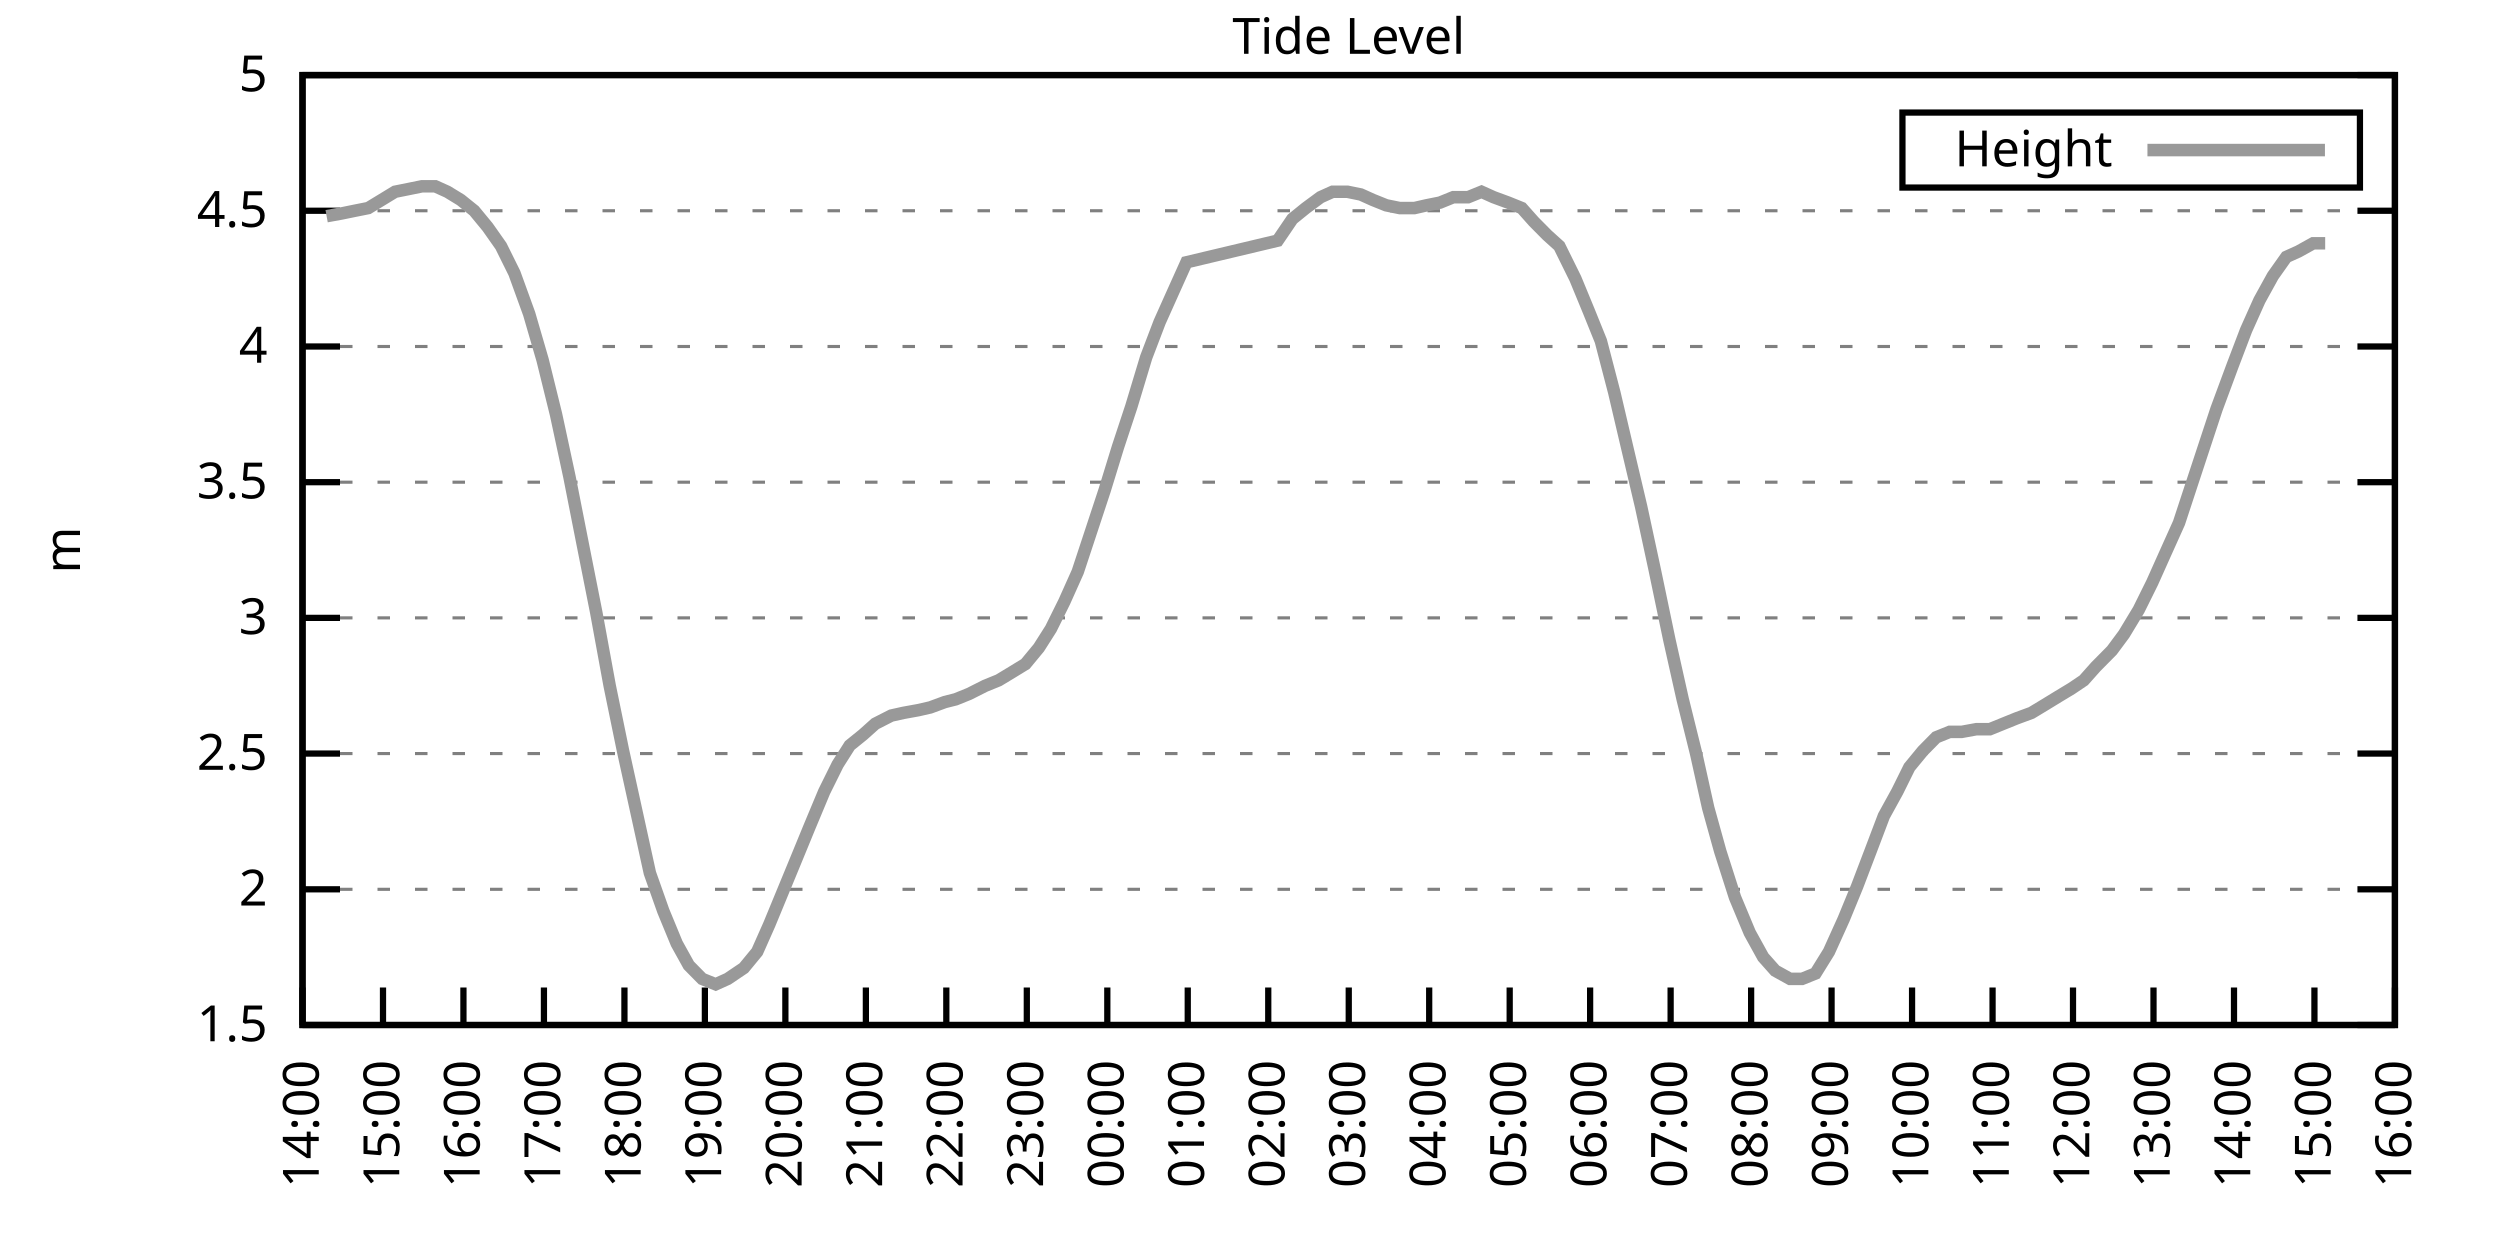
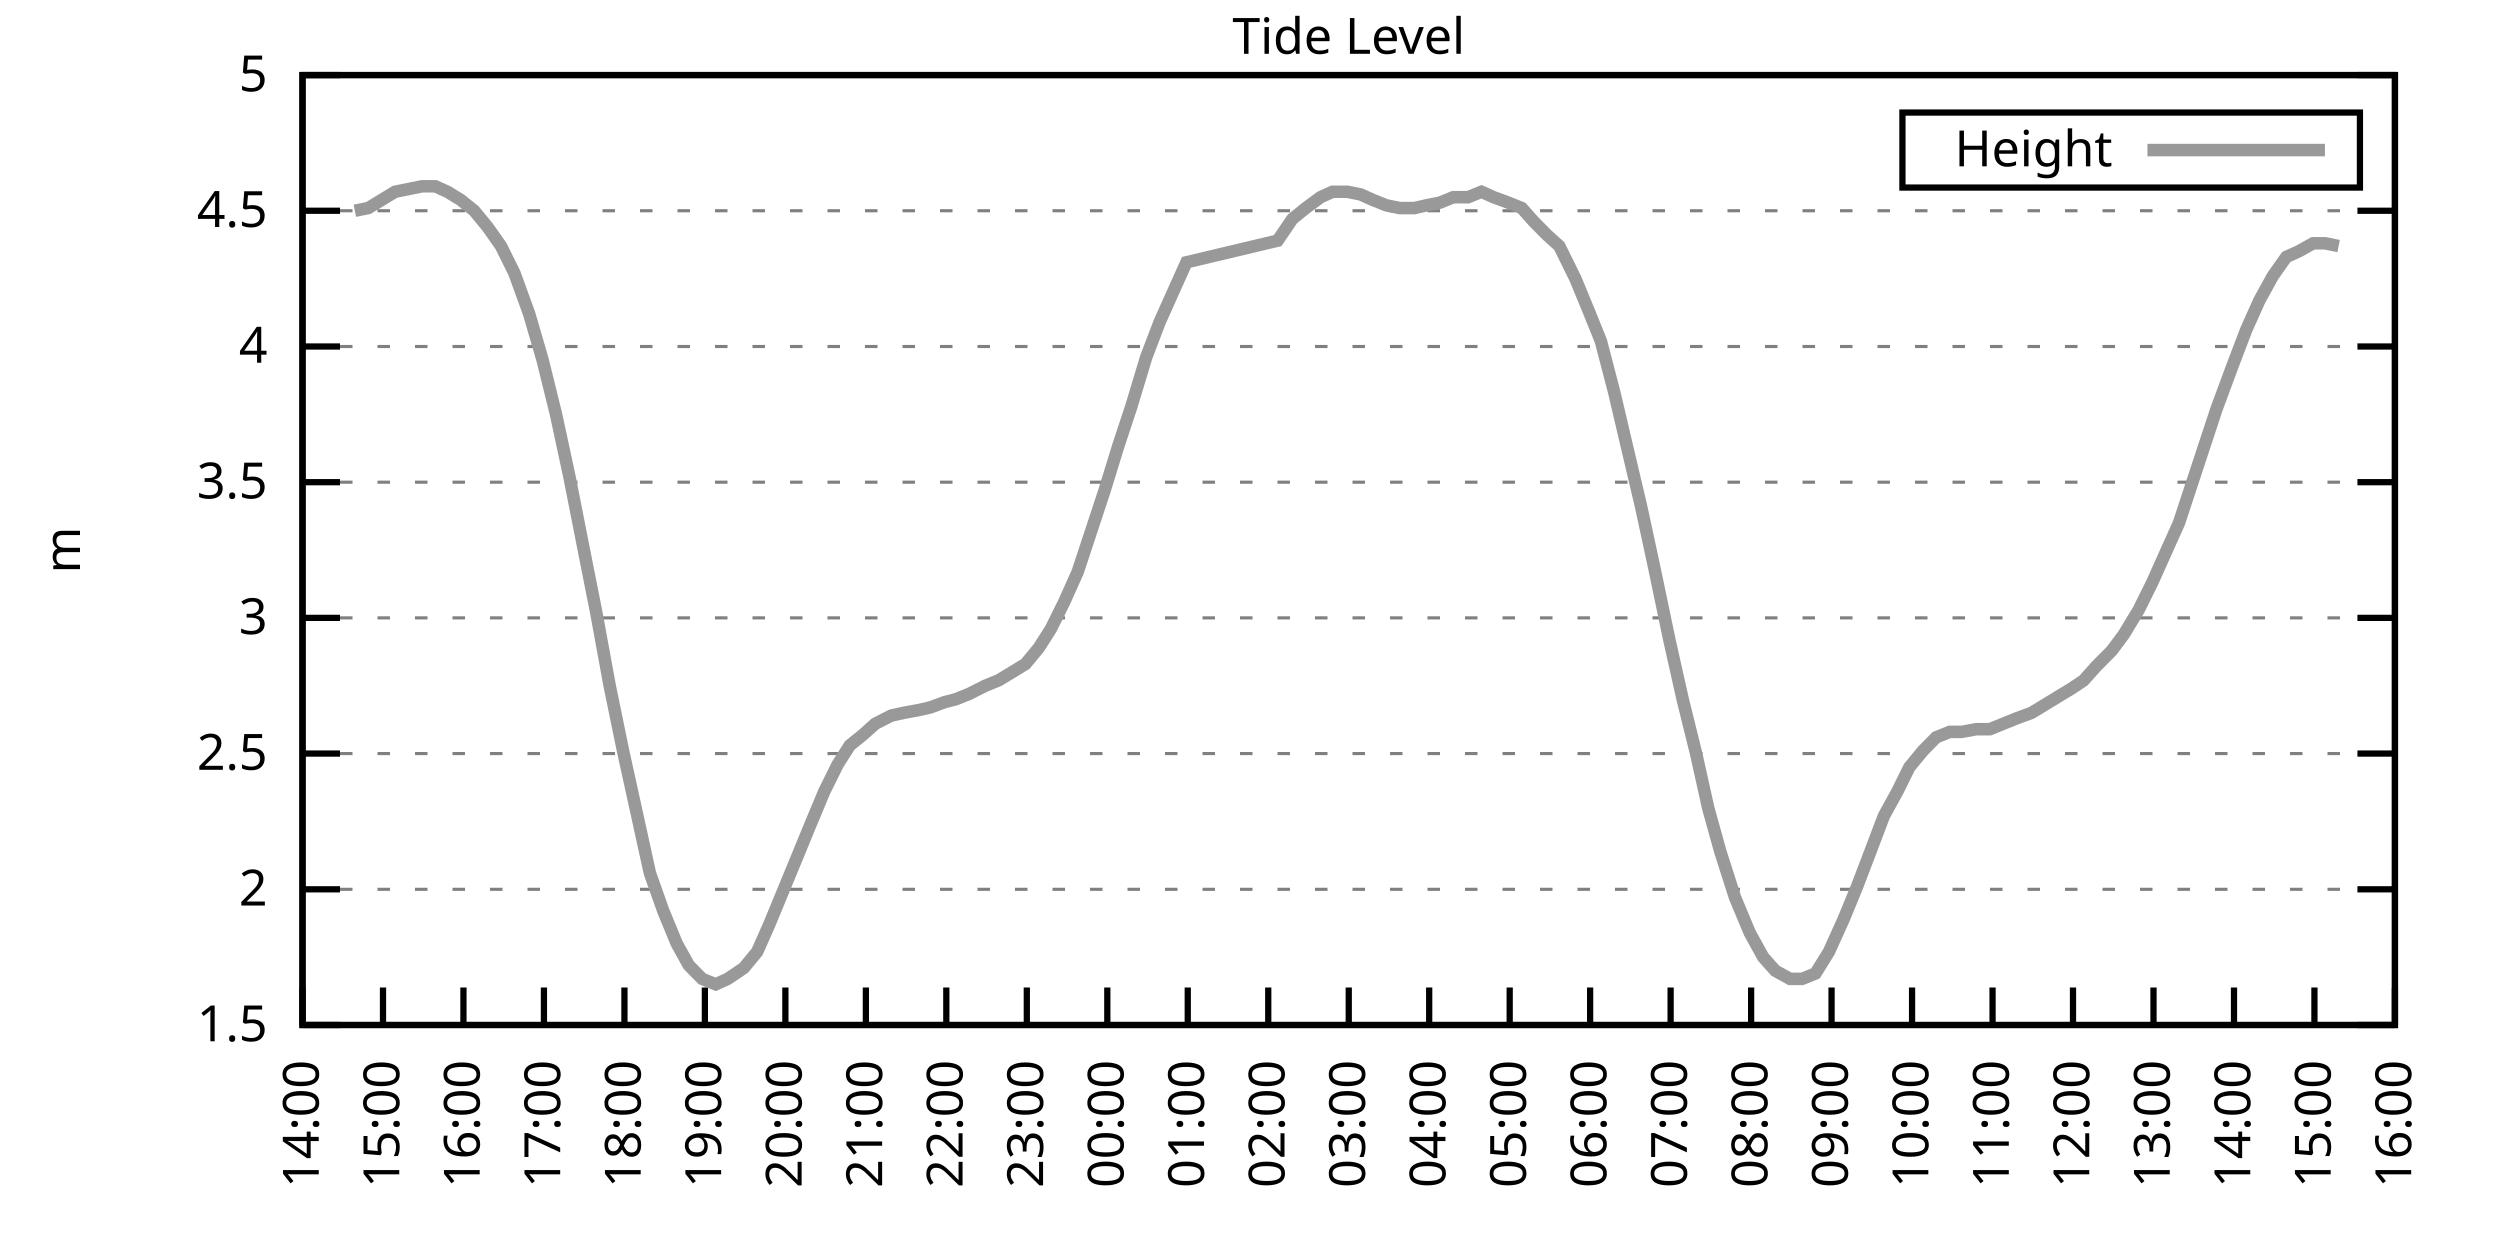
<svg xmlns="http://www.w3.org/2000/svg" xmlns:xlink="http://www.w3.org/1999/xlink" width="400" height="200" viewBox="0 0 400 200">
  <g id="gnuplot_canvas">
    <rect x="0" y="0" width="400" height="200" fill="none" />
    <defs>
      <circle id="gpDot" r="0.5" stroke-width="0.5" stroke="currentColor" />
      <path id="gpPt0" stroke-width="0.333" stroke="currentColor" d="M-1,0 h2 M0,-1 v2" />
      <path id="gpPt1" stroke-width="0.333" stroke="currentColor" d="M-1,-1 L1,1 M1,-1 L-1,1" />
      <path id="gpPt2" stroke-width="0.333" stroke="currentColor" d="M-1,0 L1,0 M0,-1 L0,1 M-1,-1 L1,1 M-1,1 L1,-1" />
      <rect id="gpPt3" stroke-width="0.333" stroke="currentColor" x="-1" y="-1" width="2" height="2" />
      <rect id="gpPt4" stroke-width="0.333" stroke="currentColor" fill="currentColor" x="-1" y="-1" width="2" height="2" />
      <circle id="gpPt5" stroke-width="0.333" stroke="currentColor" cx="0" cy="0" r="1" />
      <use xlink:href="#gpPt5" id="gpPt6" fill="currentColor" stroke="none" />
      <path id="gpPt7" stroke-width="0.333" stroke="currentColor" d="M0,-1.33 L-1.33,0.67 L1.33,0.67 z" />
      <use xlink:href="#gpPt7" id="gpPt8" fill="currentColor" stroke="none" />
      <use xlink:href="#gpPt7" id="gpPt9" stroke="currentColor" transform="rotate(180)" />
      <use xlink:href="#gpPt9" id="gpPt10" fill="currentColor" stroke="none" />
      <use xlink:href="#gpPt3" id="gpPt11" stroke="currentColor" transform="rotate(45)" />
      <use xlink:href="#gpPt11" id="gpPt12" fill="currentColor" stroke="none" />
      <path id="gpPt13" stroke-width="0.333" stroke="currentColor" d="M0,1.330 L1.265,0.411 L0.782,-1.067 L-0.782,-1.076 L-1.265,0.411 z" />
      <use xlink:href="#gpPt13" id="gpPt14" fill="currentColor" stroke="none" />
      <filter id="textbox" filterUnits="objectBoundingBox" x="0" y="0" height="1" width="1">
        <feFlood flood-color="white" flood-opacity="1" result="bgnd" />
        <feComposite in="SourceGraphic" in2="bgnd" operator="atop" />
      </filter>
      <filter id="greybox" filterUnits="objectBoundingBox" x="0" y="0" height="1" width="1">
        <feFlood flood-color="lightgrey" flood-opacity="1" result="grey" />
        <feComposite in="SourceGraphic" in2="grey" operator="atop" />
      </filter>
    </defs>
    <g fill="none" color="white" stroke="currentColor" stroke-width="1.00" stroke-linecap="butt" stroke-linejoin="miter">
</g>
    <g fill="none" color="black" stroke="currentColor" stroke-width="1.00" stroke-linecap="butt" stroke-linejoin="miter">
      <g stroke="none" shape-rendering="crispEdges">
        <polygon fill="rgb(255, 255, 255)" points="48.40,164.00 383.18,164.00 383.18,12.02 48.40,12.02 " />
      </g>
    </g>
    <g fill="none" color="black" stroke="currentColor" stroke-width="1.00" stroke-linecap="butt" stroke-linejoin="miter">
</g>
    <g fill="none" color="black" stroke="black" stroke-width="0.50" stroke-linecap="butt" stroke-linejoin="miter">
</g>
    <g fill="none" color="gray" stroke="currentColor" stroke-width="0.50" stroke-linecap="butt" stroke-linejoin="miter">
      <path stroke="gray" stroke-dasharray="2,4" class="gridline" d="M48.40,164.00 L383.19,164.00  " />
    </g>
    <g fill="none" color="gray" stroke="gray" stroke-width="1.00" stroke-linecap="butt" stroke-linejoin="miter">
</g>
    <g fill="none" color="black" stroke="currentColor" stroke-width="1.00" stroke-linecap="butt" stroke-linejoin="miter">
      <path stroke="black" d="M48.40,164.00 L54.40,164.00 M383.19,164.00 L377.19,164.00  " />
      <g transform="translate(42.80,166.60)" stroke="none" fill="black" font-family="Sans" font-size="8.00" text-anchor="end">
        <text>
          <tspan font-family="Sans"> 1.5</tspan>
        </text>
      </g>
    </g>
    <g fill="none" color="black" stroke="currentColor" stroke-width="1.00" stroke-linecap="butt" stroke-linejoin="miter">
</g>
    <g fill="none" color="black" stroke="black" stroke-width="0.50" stroke-linecap="butt" stroke-linejoin="miter">
</g>
    <g fill="none" color="gray" stroke="currentColor" stroke-width="0.50" stroke-linecap="butt" stroke-linejoin="miter">
      <path stroke="gray" stroke-dasharray="2,4" class="gridline" d="M48.40,142.29 L383.19,142.29  " />
    </g>
    <g fill="none" color="gray" stroke="gray" stroke-width="1.00" stroke-linecap="butt" stroke-linejoin="miter">
</g>
    <g fill="none" color="black" stroke="currentColor" stroke-width="1.00" stroke-linecap="butt" stroke-linejoin="miter">
      <path stroke="black" d="M48.40,142.29 L54.40,142.29 M383.19,142.29 L377.19,142.29  " />
      <g transform="translate(42.80,144.89)" stroke="none" fill="black" font-family="Sans" font-size="8.00" text-anchor="end">
        <text>
          <tspan font-family="Sans"> 2</tspan>
        </text>
      </g>
    </g>
    <g fill="none" color="black" stroke="currentColor" stroke-width="1.00" stroke-linecap="butt" stroke-linejoin="miter">
</g>
    <g fill="none" color="black" stroke="black" stroke-width="0.50" stroke-linecap="butt" stroke-linejoin="miter">
</g>
    <g fill="none" color="gray" stroke="currentColor" stroke-width="0.50" stroke-linecap="butt" stroke-linejoin="miter">
      <path stroke="gray" stroke-dasharray="2,4" class="gridline" d="M48.40,120.57 L383.19,120.57  " />
    </g>
    <g fill="none" color="gray" stroke="gray" stroke-width="1.00" stroke-linecap="butt" stroke-linejoin="miter">
</g>
    <g fill="none" color="black" stroke="currentColor" stroke-width="1.00" stroke-linecap="butt" stroke-linejoin="miter">
      <path stroke="black" d="M48.40,120.57 L54.40,120.57 M383.19,120.57 L377.19,120.57  " />
      <g transform="translate(42.80,123.17)" stroke="none" fill="black" font-family="Sans" font-size="8.00" text-anchor="end">
        <text>
          <tspan font-family="Sans"> 2.5</tspan>
        </text>
      </g>
    </g>
    <g fill="none" color="black" stroke="currentColor" stroke-width="1.00" stroke-linecap="butt" stroke-linejoin="miter">
</g>
    <g fill="none" color="black" stroke="black" stroke-width="0.50" stroke-linecap="butt" stroke-linejoin="miter">
</g>
    <g fill="none" color="gray" stroke="currentColor" stroke-width="0.50" stroke-linecap="butt" stroke-linejoin="miter">
      <path stroke="gray" stroke-dasharray="2,4" class="gridline" d="M48.40,98.86 L383.19,98.86  " />
    </g>
    <g fill="none" color="gray" stroke="gray" stroke-width="1.00" stroke-linecap="butt" stroke-linejoin="miter">
</g>
    <g fill="none" color="black" stroke="currentColor" stroke-width="1.00" stroke-linecap="butt" stroke-linejoin="miter">
      <path stroke="black" d="M48.40,98.86 L54.40,98.86 M383.19,98.86 L377.19,98.86  " />
      <g transform="translate(42.80,101.46)" stroke="none" fill="black" font-family="Sans" font-size="8.00" text-anchor="end">
        <text>
          <tspan font-family="Sans"> 3</tspan>
        </text>
      </g>
    </g>
    <g fill="none" color="black" stroke="currentColor" stroke-width="1.00" stroke-linecap="butt" stroke-linejoin="miter">
</g>
    <g fill="none" color="black" stroke="black" stroke-width="0.50" stroke-linecap="butt" stroke-linejoin="miter">
</g>
    <g fill="none" color="gray" stroke="currentColor" stroke-width="0.50" stroke-linecap="butt" stroke-linejoin="miter">
      <path stroke="gray" stroke-dasharray="2,4" class="gridline" d="M48.40,77.15 L383.19,77.15  " />
    </g>
    <g fill="none" color="gray" stroke="gray" stroke-width="1.00" stroke-linecap="butt" stroke-linejoin="miter">
</g>
    <g fill="none" color="black" stroke="currentColor" stroke-width="1.00" stroke-linecap="butt" stroke-linejoin="miter">
      <path stroke="black" d="M48.40,77.15 L54.40,77.15 M383.19,77.15 L377.19,77.15  " />
      <g transform="translate(42.80,79.75)" stroke="none" fill="black" font-family="Sans" font-size="8.00" text-anchor="end">
        <text>
          <tspan font-family="Sans"> 3.5</tspan>
        </text>
      </g>
    </g>
    <g fill="none" color="black" stroke="currentColor" stroke-width="1.00" stroke-linecap="butt" stroke-linejoin="miter">
</g>
    <g fill="none" color="black" stroke="black" stroke-width="0.50" stroke-linecap="butt" stroke-linejoin="miter">
</g>
    <g fill="none" color="gray" stroke="currentColor" stroke-width="0.50" stroke-linecap="butt" stroke-linejoin="miter">
      <path stroke="gray" stroke-dasharray="2,4" class="gridline" d="M48.40,55.44 L383.19,55.44  " />
    </g>
    <g fill="none" color="gray" stroke="gray" stroke-width="1.00" stroke-linecap="butt" stroke-linejoin="miter">
</g>
    <g fill="none" color="black" stroke="currentColor" stroke-width="1.00" stroke-linecap="butt" stroke-linejoin="miter">
      <path stroke="black" d="M48.40,55.44 L54.40,55.44 M383.19,55.44 L377.19,55.44  " />
      <g transform="translate(42.80,58.04)" stroke="none" fill="black" font-family="Sans" font-size="8.00" text-anchor="end">
        <text>
          <tspan font-family="Sans"> 4</tspan>
        </text>
      </g>
    </g>
    <g fill="none" color="black" stroke="currentColor" stroke-width="1.00" stroke-linecap="butt" stroke-linejoin="miter">
</g>
    <g fill="none" color="black" stroke="black" stroke-width="0.50" stroke-linecap="butt" stroke-linejoin="miter">
</g>
    <g fill="none" color="gray" stroke="currentColor" stroke-width="0.50" stroke-linecap="butt" stroke-linejoin="miter">
      <path stroke="gray" stroke-dasharray="2,4" class="gridline" d="M48.40,33.72 L383.19,33.72  " />
    </g>
    <g fill="none" color="gray" stroke="gray" stroke-width="1.00" stroke-linecap="butt" stroke-linejoin="miter">
</g>
    <g fill="none" color="black" stroke="currentColor" stroke-width="1.00" stroke-linecap="butt" stroke-linejoin="miter">
      <path stroke="black" d="M48.40,33.72 L54.40,33.72 M383.19,33.72 L377.19,33.72  " />
      <g transform="translate(42.80,36.32)" stroke="none" fill="black" font-family="Sans" font-size="8.00" text-anchor="end">
        <text>
          <tspan font-family="Sans"> 4.5</tspan>
        </text>
      </g>
    </g>
    <g fill="none" color="black" stroke="currentColor" stroke-width="1.00" stroke-linecap="butt" stroke-linejoin="miter">
</g>
    <g fill="none" color="black" stroke="black" stroke-width="0.50" stroke-linecap="butt" stroke-linejoin="miter">
</g>
    <g fill="none" color="gray" stroke="currentColor" stroke-width="0.50" stroke-linecap="butt" stroke-linejoin="miter">
      <path stroke="gray" stroke-dasharray="2,4" class="gridline" d="M48.40,12.01 L383.19,12.01  " />
    </g>
    <g fill="none" color="gray" stroke="gray" stroke-width="1.00" stroke-linecap="butt" stroke-linejoin="miter">
</g>
    <g fill="none" color="black" stroke="currentColor" stroke-width="1.00" stroke-linecap="butt" stroke-linejoin="miter">
      <path stroke="black" d="M48.40,12.01 L54.40,12.01 M383.19,12.01 L377.19,12.01  " />
      <g transform="translate(42.80,14.61)" stroke="none" fill="black" font-family="Sans" font-size="8.00" text-anchor="end">
        <text>
          <tspan font-family="Sans"> 5</tspan>
        </text>
      </g>
    </g>
    <g fill="none" color="black" stroke="currentColor" stroke-width="1.00" stroke-linecap="butt" stroke-linejoin="miter">
      <path stroke="black" d="M48.40,164.00 L48.40,158.00  " />
      <g transform="translate(51.00,169.60) rotate(270.00)" stroke="none" fill="black" font-family="Sans" font-size="8.00" text-anchor="end">
        <text>
          <tspan font-family="Sans">14:00</tspan>
        </text>
      </g>
    </g>
    <g fill="none" color="black" stroke="currentColor" stroke-width="1.00" stroke-linecap="butt" stroke-linejoin="miter">
      <path stroke="black" d="M61.28,164.00 L61.28,158.00  " />
      <g transform="translate(63.88,169.60) rotate(270.00)" stroke="none" fill="black" font-family="Sans" font-size="8.00" text-anchor="end">
        <text>
          <tspan font-family="Sans">15:00</tspan>
        </text>
      </g>
    </g>
    <g fill="none" color="black" stroke="currentColor" stroke-width="1.00" stroke-linecap="butt" stroke-linejoin="miter">
      <path stroke="black" d="M74.15,164.00 L74.15,158.00  " />
      <g transform="translate(76.75,169.60) rotate(270.00)" stroke="none" fill="black" font-family="Sans" font-size="8.00" text-anchor="end">
        <text>
          <tspan font-family="Sans">16:00</tspan>
        </text>
      </g>
    </g>
    <g fill="none" color="black" stroke="currentColor" stroke-width="1.00" stroke-linecap="butt" stroke-linejoin="miter">
      <path stroke="black" d="M87.03,164.00 L87.03,158.00  " />
      <g transform="translate(89.63,169.60) rotate(270.00)" stroke="none" fill="black" font-family="Sans" font-size="8.00" text-anchor="end">
        <text>
          <tspan font-family="Sans">17:00</tspan>
        </text>
      </g>
    </g>
    <g fill="none" color="black" stroke="currentColor" stroke-width="1.00" stroke-linecap="butt" stroke-linejoin="miter">
      <path stroke="black" d="M99.91,164.00 L99.91,158.00  " />
      <g transform="translate(102.51,169.60) rotate(270.00)" stroke="none" fill="black" font-family="Sans" font-size="8.00" text-anchor="end">
        <text>
          <tspan font-family="Sans">18:00</tspan>
        </text>
      </g>
    </g>
    <g fill="none" color="black" stroke="currentColor" stroke-width="1.00" stroke-linecap="butt" stroke-linejoin="miter">
      <path stroke="black" d="M112.78,164.00 L112.78,158.00  " />
      <g transform="translate(115.38,169.60) rotate(270.00)" stroke="none" fill="black" font-family="Sans" font-size="8.00" text-anchor="end">
        <text>
          <tspan font-family="Sans">19:00</tspan>
        </text>
      </g>
    </g>
    <g fill="none" color="black" stroke="currentColor" stroke-width="1.00" stroke-linecap="butt" stroke-linejoin="miter">
      <path stroke="black" d="M125.66,164.00 L125.66,158.00  " />
      <g transform="translate(128.26,169.60) rotate(270.00)" stroke="none" fill="black" font-family="Sans" font-size="8.00" text-anchor="end">
        <text>
          <tspan font-family="Sans">20:00</tspan>
        </text>
      </g>
    </g>
    <g fill="none" color="black" stroke="currentColor" stroke-width="1.00" stroke-linecap="butt" stroke-linejoin="miter">
      <path stroke="black" d="M138.54,164.00 L138.54,158.00  " />
      <g transform="translate(141.14,169.60) rotate(270.00)" stroke="none" fill="black" font-family="Sans" font-size="8.00" text-anchor="end">
        <text>
          <tspan font-family="Sans">21:00</tspan>
        </text>
      </g>
    </g>
    <g fill="none" color="black" stroke="currentColor" stroke-width="1.00" stroke-linecap="butt" stroke-linejoin="miter">
      <path stroke="black" d="M151.41,164.00 L151.41,158.00  " />
      <g transform="translate(154.01,169.60) rotate(270.00)" stroke="none" fill="black" font-family="Sans" font-size="8.00" text-anchor="end">
        <text>
          <tspan font-family="Sans">22:00</tspan>
        </text>
      </g>
    </g>
    <g fill="none" color="black" stroke="currentColor" stroke-width="1.00" stroke-linecap="butt" stroke-linejoin="miter">
      <path stroke="black" d="M164.29,164.00 L164.29,158.00  " />
      <g transform="translate(166.89,169.60) rotate(270.00)" stroke="none" fill="black" font-family="Sans" font-size="8.00" text-anchor="end">
        <text>
          <tspan font-family="Sans">23:00</tspan>
        </text>
      </g>
    </g>
    <g fill="none" color="black" stroke="currentColor" stroke-width="1.00" stroke-linecap="butt" stroke-linejoin="miter">
      <path stroke="black" d="M177.17,164.00 L177.17,158.00  " />
      <g transform="translate(179.77,169.60) rotate(270.00)" stroke="none" fill="black" font-family="Sans" font-size="8.00" text-anchor="end">
        <text>
          <tspan font-family="Sans">00:00</tspan>
        </text>
      </g>
    </g>
    <g fill="none" color="black" stroke="currentColor" stroke-width="1.00" stroke-linecap="butt" stroke-linejoin="miter">
      <path stroke="black" d="M190.04,164.00 L190.04,158.00  " />
      <g transform="translate(192.64,169.60) rotate(270.00)" stroke="none" fill="black" font-family="Sans" font-size="8.00" text-anchor="end">
        <text>
          <tspan font-family="Sans">01:00</tspan>
        </text>
      </g>
    </g>
    <g fill="none" color="black" stroke="currentColor" stroke-width="1.00" stroke-linecap="butt" stroke-linejoin="miter">
      <path stroke="black" d="M202.92,164.00 L202.92,158.00  " />
      <g transform="translate(205.52,169.60) rotate(270.00)" stroke="none" fill="black" font-family="Sans" font-size="8.00" text-anchor="end">
        <text>
          <tspan font-family="Sans">02:00</tspan>
        </text>
      </g>
    </g>
    <g fill="none" color="black" stroke="currentColor" stroke-width="1.00" stroke-linecap="butt" stroke-linejoin="miter">
      <path stroke="black" d="M215.80,164.00 L215.80,158.00  " />
      <g transform="translate(218.40,169.60) rotate(270.00)" stroke="none" fill="black" font-family="Sans" font-size="8.00" text-anchor="end">
        <text>
          <tspan font-family="Sans">03:00</tspan>
        </text>
      </g>
    </g>
    <g fill="none" color="black" stroke="currentColor" stroke-width="1.00" stroke-linecap="butt" stroke-linejoin="miter">
      <path stroke="black" d="M228.67,164.00 L228.67,158.00  " />
      <g transform="translate(231.27,169.60) rotate(270.00)" stroke="none" fill="black" font-family="Sans" font-size="8.00" text-anchor="end">
        <text>
          <tspan font-family="Sans">04:00</tspan>
        </text>
      </g>
    </g>
    <g fill="none" color="black" stroke="currentColor" stroke-width="1.00" stroke-linecap="butt" stroke-linejoin="miter">
      <path stroke="black" d="M241.55,164.00 L241.55,158.00  " />
      <g transform="translate(244.15,169.60) rotate(270.00)" stroke="none" fill="black" font-family="Sans" font-size="8.00" text-anchor="end">
        <text>
          <tspan font-family="Sans">05:00</tspan>
        </text>
      </g>
    </g>
    <g fill="none" color="black" stroke="currentColor" stroke-width="1.00" stroke-linecap="butt" stroke-linejoin="miter">
      <path stroke="black" d="M254.42,164.00 L254.42,158.00  " />
      <g transform="translate(257.02,169.60) rotate(270.00)" stroke="none" fill="black" font-family="Sans" font-size="8.00" text-anchor="end">
        <text>
          <tspan font-family="Sans">06:00</tspan>
        </text>
      </g>
    </g>
    <g fill="none" color="black" stroke="currentColor" stroke-width="1.00" stroke-linecap="butt" stroke-linejoin="miter">
      <path stroke="black" d="M267.30,164.00 L267.30,158.00  " />
      <g transform="translate(269.90,169.60) rotate(270.00)" stroke="none" fill="black" font-family="Sans" font-size="8.00" text-anchor="end">
        <text>
          <tspan font-family="Sans">07:00</tspan>
        </text>
      </g>
    </g>
    <g fill="none" color="black" stroke="currentColor" stroke-width="1.00" stroke-linecap="butt" stroke-linejoin="miter">
      <path stroke="black" d="M280.18,164.00 L280.18,158.00  " />
      <g transform="translate(282.78,169.60) rotate(270.00)" stroke="none" fill="black" font-family="Sans" font-size="8.00" text-anchor="end">
        <text>
          <tspan font-family="Sans">08:00</tspan>
        </text>
      </g>
    </g>
    <g fill="none" color="black" stroke="currentColor" stroke-width="1.00" stroke-linecap="butt" stroke-linejoin="miter">
      <path stroke="black" d="M293.05,164.00 L293.05,158.00  " />
      <g transform="translate(295.65,169.60) rotate(270.00)" stroke="none" fill="black" font-family="Sans" font-size="8.00" text-anchor="end">
        <text>
          <tspan font-family="Sans">09:00</tspan>
        </text>
      </g>
    </g>
    <g fill="none" color="black" stroke="currentColor" stroke-width="1.00" stroke-linecap="butt" stroke-linejoin="miter">
      <path stroke="black" d="M305.93,164.00 L305.93,158.00  " />
      <g transform="translate(308.53,169.60) rotate(270.00)" stroke="none" fill="black" font-family="Sans" font-size="8.00" text-anchor="end">
        <text>
          <tspan font-family="Sans">10:00</tspan>
        </text>
      </g>
    </g>
    <g fill="none" color="black" stroke="currentColor" stroke-width="1.00" stroke-linecap="butt" stroke-linejoin="miter">
      <path stroke="black" d="M318.81,164.00 L318.81,158.00  " />
      <g transform="translate(321.41,169.60) rotate(270.00)" stroke="none" fill="black" font-family="Sans" font-size="8.00" text-anchor="end">
        <text>
          <tspan font-family="Sans">11:00</tspan>
        </text>
      </g>
    </g>
    <g fill="none" color="black" stroke="currentColor" stroke-width="1.00" stroke-linecap="butt" stroke-linejoin="miter">
      <path stroke="black" d="M331.68,164.00 L331.68,158.00  " />
      <g transform="translate(334.28,169.60) rotate(270.00)" stroke="none" fill="black" font-family="Sans" font-size="8.00" text-anchor="end">
        <text>
          <tspan font-family="Sans">12:00</tspan>
        </text>
      </g>
    </g>
    <g fill="none" color="black" stroke="currentColor" stroke-width="1.00" stroke-linecap="butt" stroke-linejoin="miter">
      <path stroke="black" d="M344.56,164.00 L344.56,158.00  " />
      <g transform="translate(347.16,169.60) rotate(270.00)" stroke="none" fill="black" font-family="Sans" font-size="8.00" text-anchor="end">
        <text>
          <tspan font-family="Sans">13:00</tspan>
        </text>
      </g>
    </g>
    <g fill="none" color="black" stroke="currentColor" stroke-width="1.00" stroke-linecap="butt" stroke-linejoin="miter">
      <path stroke="black" d="M357.44,164.00 L357.44,158.00  " />
      <g transform="translate(360.04,169.60) rotate(270.00)" stroke="none" fill="black" font-family="Sans" font-size="8.00" text-anchor="end">
        <text>
          <tspan font-family="Sans">14:00</tspan>
        </text>
      </g>
    </g>
    <g fill="none" color="black" stroke="currentColor" stroke-width="1.00" stroke-linecap="butt" stroke-linejoin="miter">
      <path stroke="black" d="M370.31,164.00 L370.31,158.00  " />
      <g transform="translate(372.91,169.60) rotate(270.00)" stroke="none" fill="black" font-family="Sans" font-size="8.00" text-anchor="end">
        <text>
          <tspan font-family="Sans">15:00</tspan>
        </text>
      </g>
    </g>
    <g fill="none" color="black" stroke="currentColor" stroke-width="1.00" stroke-linecap="butt" stroke-linejoin="miter">
      <path stroke="black" d="M383.19,164.00 L383.19,158.00  " />
      <g transform="translate(385.79,169.60) rotate(270.00)" stroke="none" fill="black" font-family="Sans" font-size="8.00" text-anchor="end">
        <text>
          <tspan font-family="Sans">16:00</tspan>
        </text>
      </g>
    </g>
    <g fill="none" color="black" stroke="currentColor" stroke-width="1.00" stroke-linecap="butt" stroke-linejoin="miter">
</g>
    <g fill="none" color="black" stroke="currentColor" stroke-width="1.00" stroke-linecap="butt" stroke-linejoin="miter">
      <path stroke="black" d="M48.40,12.01 L48.40,164.00 L383.19,164.00 L383.19,12.01 L48.40,12.01 Z  " />
    </g>
    <g fill="none" color="black" stroke="currentColor" stroke-width="1.00" stroke-linecap="butt" stroke-linejoin="miter">
</g>
    <g fill="none" color="black" stroke="currentColor" stroke-width="1.00" stroke-linecap="butt" stroke-linejoin="miter">
      <path stroke="black" d="M304.39,30.01 L304.39,18.01 L377.59,18.01 L377.59,30.01 L304.39,30.01 Z  " />
    </g>
    <g id="Tide_level_plot_1">
      <g fill="none" color="white" stroke="black" stroke-width="2.00" stroke-linecap="butt" stroke-linejoin="miter">
</g>
      <g fill="none" color="black" stroke="currentColor" stroke-width="2.00" stroke-linecap="butt" stroke-linejoin="miter">
        <g transform="translate(337.99,26.61)" stroke="none" fill="black" font-family="Sans" font-size="8.00" text-anchor="end">
          <text>
            <tspan font-family="Sans">Height</tspan>
          </text>
        </g>
      </g>
      <g fill="none" color="black" stroke="currentColor" stroke-width="2.00" stroke-linecap="butt" stroke-linejoin="miter">
-         <path stroke="rgb(153, 153, 153)" d="M343.59,24.01 L371.99,24.01 M52.26,34.59 L54.62,34.16 L56.77,33.72 L58.92,33.29 L61.06,31.99 L63.21,30.68   L65.35,30.25 L67.50,29.81 L69.65,29.81 L71.58,30.68 L73.72,31.99 L75.87,33.72 L78.02,36.33 L80.16,39.37   L82.31,43.71 L84.67,50.22 L86.82,57.61 L88.96,66.29 L91.11,76.28 L93.25,87.14 L95.40,97.99 L97.55,109.72   L99.69,120.14 L101.41,127.96 L103.98,139.68 L106.13,145.76 L108.28,150.97 L110.21,154.45 L112.35,156.62 L114.50,157.49   L116.43,156.62 L119.01,154.88 L121.15,152.28 L123.08,147.93 L125.23,142.72 L127.38,137.51 L129.52,132.30 L131.88,126.65   L134.03,122.31 L135.96,119.27 L138.11,117.53 L140.04,115.80 L142.61,114.49 L144.54,114.06 L146.91,113.63 L148.84,113.19   L151.20,112.32 L152.91,111.89 L155.06,111.02 L157.64,109.72 L159.78,108.85 L161.93,107.55 L164.07,106.24 L166.22,103.64   L168.15,100.60 L170.30,96.26 L172.44,91.48 L174.59,84.97 L176.74,78.45 L178.88,71.50 L181.03,64.99 L183.39,57.17   L185.54,51.53 L187.68,46.75 L189.83,41.97 L204.42,38.50 L206.78,35.03 L208.93,33.29 L211.29,31.55 L213.22,30.68   L215.58,30.68 L217.73,31.12 L219.66,31.99 L221.80,32.85 L223.95,33.29 L226.31,33.29 L228.24,32.85 L230.39,32.42   L232.53,31.55 L234.90,31.55 L237.04,30.68 L238.97,31.55 L241.33,32.42 L243.48,33.29 L245.41,35.46 L247.56,37.63   L249.49,39.37 L252.06,44.58 L254.21,49.79 L256.14,54.57 L258.29,62.82 L260.43,71.94 L262.58,81.06 L264.73,91.04   L267.09,102.34 L269.23,111.89 L271.38,120.57 L273.31,129.26 L275.24,136.21 L277.60,143.59 L279.96,149.24 L282.11,153.14   L284.04,155.31 L286.40,156.62 L288.33,156.62 L290.48,155.75 L292.63,152.28 L294.99,147.06 L297.13,141.85 L299.28,136.21   L301.42,130.56 L303.57,126.65 L305.50,122.75 L307.65,120.14 L309.79,117.97 L311.94,117.10 L313.87,117.10 L316.23,116.67   L318.38,116.67 L320.52,115.80 L322.67,114.93 L325.03,114.06 L327.18,112.76 L329.32,111.45 L331.47,110.15 L333.40,108.85   L335.33,106.68 L337.91,104.07 L339.84,101.47 L342.20,97.56 L344.35,93.22 L346.49,88.44 L348.64,83.66 L350.78,77.15   L352.93,70.63 L354.65,65.42 L357.22,58.48 L359.37,52.83 L361.51,48.05 L363.66,44.15 L365.81,41.11 L367.74,40.24   L370.10,38.93 L372.03,38.93  " />
+         <path stroke="rgb(153, 153, 153)" d="M343.59,24.01 L371.99,24.01 M56.77,33.72 L58.92,33.29 L61.06,31.99 L63.21,30.68 L65.35,30.25 L67.50,29.81   L69.65,29.81 L71.58,30.68 L73.72,31.99 L75.87,33.72 L78.02,36.33 L80.16,39.37 L82.31,43.71 L84.67,50.22   L86.82,57.61 L88.96,66.29 L91.11,76.28 L93.25,87.14 L95.40,97.99 L97.55,109.72 L99.69,120.14 L101.41,127.96   L103.98,139.68 L106.13,145.76 L108.28,150.97 L110.21,154.45 L112.35,156.62 L114.50,157.49 L116.43,156.62 L119.01,154.88   L121.15,152.28 L123.08,147.93 L125.23,142.72 L127.38,137.51 L129.52,132.30 L131.88,126.65 L134.03,122.31 L135.96,119.27   L138.11,117.53 L140.04,115.80 L142.61,114.49 L144.54,114.06 L146.91,113.63 L148.84,113.19 L151.20,112.32 L152.91,111.89   L155.06,111.02 L157.64,109.72 L159.78,108.85 L161.93,107.55 L164.07,106.24 L166.22,103.64 L168.15,100.60 L170.30,96.26   L172.44,91.48 L174.59,84.97 L176.74,78.45 L178.88,71.50 L181.03,64.99 L183.39,57.17 L185.54,51.53 L187.68,46.75   L189.83,41.97 L204.42,38.50 L206.78,35.03 L208.93,33.29 L211.29,31.55 L213.22,30.68 L215.58,30.68 L217.73,31.12   L219.66,31.99 L221.80,32.85 L223.95,33.29 L226.31,33.29 L228.24,32.85 L230.39,32.42 L232.53,31.55 L234.90,31.55   L237.04,30.68 L238.97,31.55 L241.33,32.42 L243.48,33.29 L245.41,35.46 L247.56,37.63 L249.49,39.37 L252.06,44.58   L254.21,49.79 L256.14,54.57 L258.29,62.82 L260.43,71.94 L262.58,81.06 L264.73,91.04 L267.09,102.34 L269.23,111.89   L271.38,120.57 L273.31,129.26 L275.24,136.21 L277.60,143.59 L279.96,149.24 L282.11,153.14 L284.04,155.31 L286.40,156.62   L288.33,156.62 L290.48,155.75 L292.63,152.28 L294.99,147.06 L297.13,141.85 L299.28,136.21 L301.42,130.56 L303.57,126.65   L305.50,122.75 L307.65,120.14 L309.79,117.97 L311.94,117.10 L313.87,117.10 L316.23,116.67 L318.38,116.67 L320.52,115.80   L322.67,114.93 L325.03,114.06 L327.18,112.76 L329.32,111.45 L331.47,110.15 L333.40,108.85 L335.33,106.68 L337.91,104.07   L339.84,101.47 L342.20,97.56 L344.35,93.22 L346.49,88.44 L348.64,83.66 L350.78,77.15 L352.93,70.63 L354.65,65.42   L357.22,58.48 L359.37,52.83 L361.51,48.05 L363.66,44.15 L365.81,41.11 L367.74,40.24 L370.10,38.93 L372.03,38.93   L374.18,39.37  " />
      </g>
    </g>
    <g fill="none" color="black" stroke="currentColor" stroke-width="2.00" stroke-linecap="butt" stroke-linejoin="miter">
</g>
    <g fill="none" color="black" stroke="black" stroke-width="1.00" stroke-linecap="butt" stroke-linejoin="miter">
</g>
    <g fill="none" color="black" stroke="currentColor" stroke-width="1.00" stroke-linecap="butt" stroke-linejoin="miter">
      <path stroke="black" d="M48.40,12.01 L48.40,164.00 L383.19,164.00 L383.19,12.01 L48.40,12.01 Z  " />
      <g transform="translate(12.80,88.01) rotate(270.00)" stroke="none" fill="black" font-family="Sans" font-size="8.00" text-anchor="middle">
        <text>
          <tspan font-family="Sans">m</tspan>
        </text>
      </g>
    </g>
    <g fill="none" color="black" stroke="currentColor" stroke-width="1.00" stroke-linecap="butt" stroke-linejoin="miter">
</g>
    <g fill="none" color="black" stroke="currentColor" stroke-width="1.00" stroke-linecap="butt" stroke-linejoin="miter">
      <g transform="translate(215.79,8.61)" stroke="none" fill="black" font-family="Sans" font-size="8.00" text-anchor="middle">
        <text>
          <tspan font-family="Sans">Tide Level</tspan>
        </text>
      </g>
    </g>
    <g fill="none" color="black" stroke="currentColor" stroke-width="1.00" stroke-linecap="butt" stroke-linejoin="miter">
</g>
  </g>
</svg>
